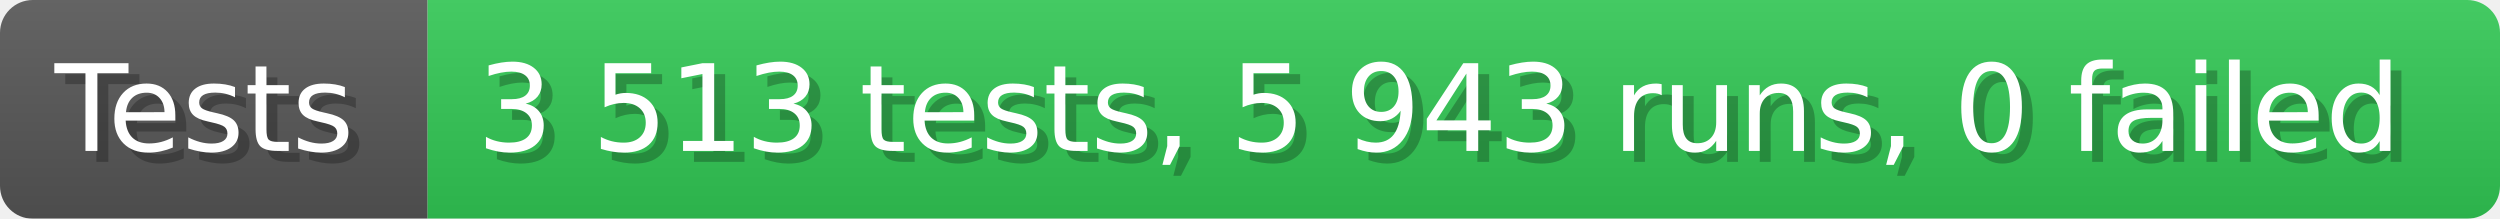
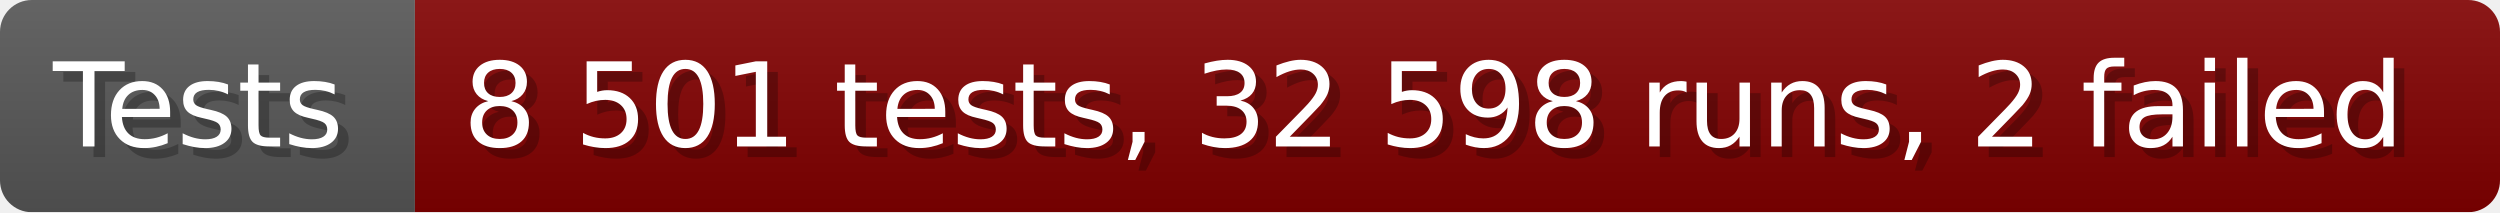
- <svg xmlns="http://www.w3.org/2000/svg" width="228.6" height="20" viewBox="0 0 2286 200" role="img" aria-label="Tests: 3 513 tests, 5 943 runs, 0 failed">
+ <svg xmlns="http://www.w3.org/2000/svg" width="235.6" height="20" viewBox="0 0 2356 200" role="img" aria-label="Tests: 8 501 tests, 32 598 runs, 2 failed">
  <linearGradient id="a" x2="0" y2="100%">
    <stop offset="0" stop-opacity=".1" stop-color="#EEE" />
    <stop offset="1" stop-opacity=".1" />
  </linearGradient>
  <mask id="m">
-     <rect width="2286" height="200" rx="30" fill="#FFF" />
+     <rect width="2356" height="200" rx="30" fill="#FFF" />
  </mask>
  <g mask="url(#m)">
    <rect width="391" height="200" fill="#555" />
-     <rect width="1895" height="200" fill="#31c653" x="391" />
-     <rect width="2286" height="200" fill="url(#a)" />
+     <rect width="1965" height="200" fill="#800000" x="391" />
+     <rect width="2356" height="200" fill="url(#a)" />
  </g>
  <g aria-hidden="true" fill="#fff" text-anchor="start" font-family="Verdana,DejaVu Sans,sans-serif" font-size="110">
    <text x="60" y="148" textLength="291" fill="#000" opacity="0.25">Tests</text>
    <text x="50" y="138" textLength="291">Tests</text>
-     <text x="446" y="148" textLength="1795" fill="#000" opacity="0.25">3 513 tests, 5 943 runs, 0 failed</text>
-     <text x="436" y="138" textLength="1795">3 513 tests, 5 943 runs, 0 failed</text>
+     <text x="446" y="148" textLength="1865" fill="#000" opacity="0.25">8 501 tests, 32 598 runs, 2 failed</text>
+     <text x="436" y="138" textLength="1865">8 501 tests, 32 598 runs, 2 failed</text>
  </g>
</svg>
